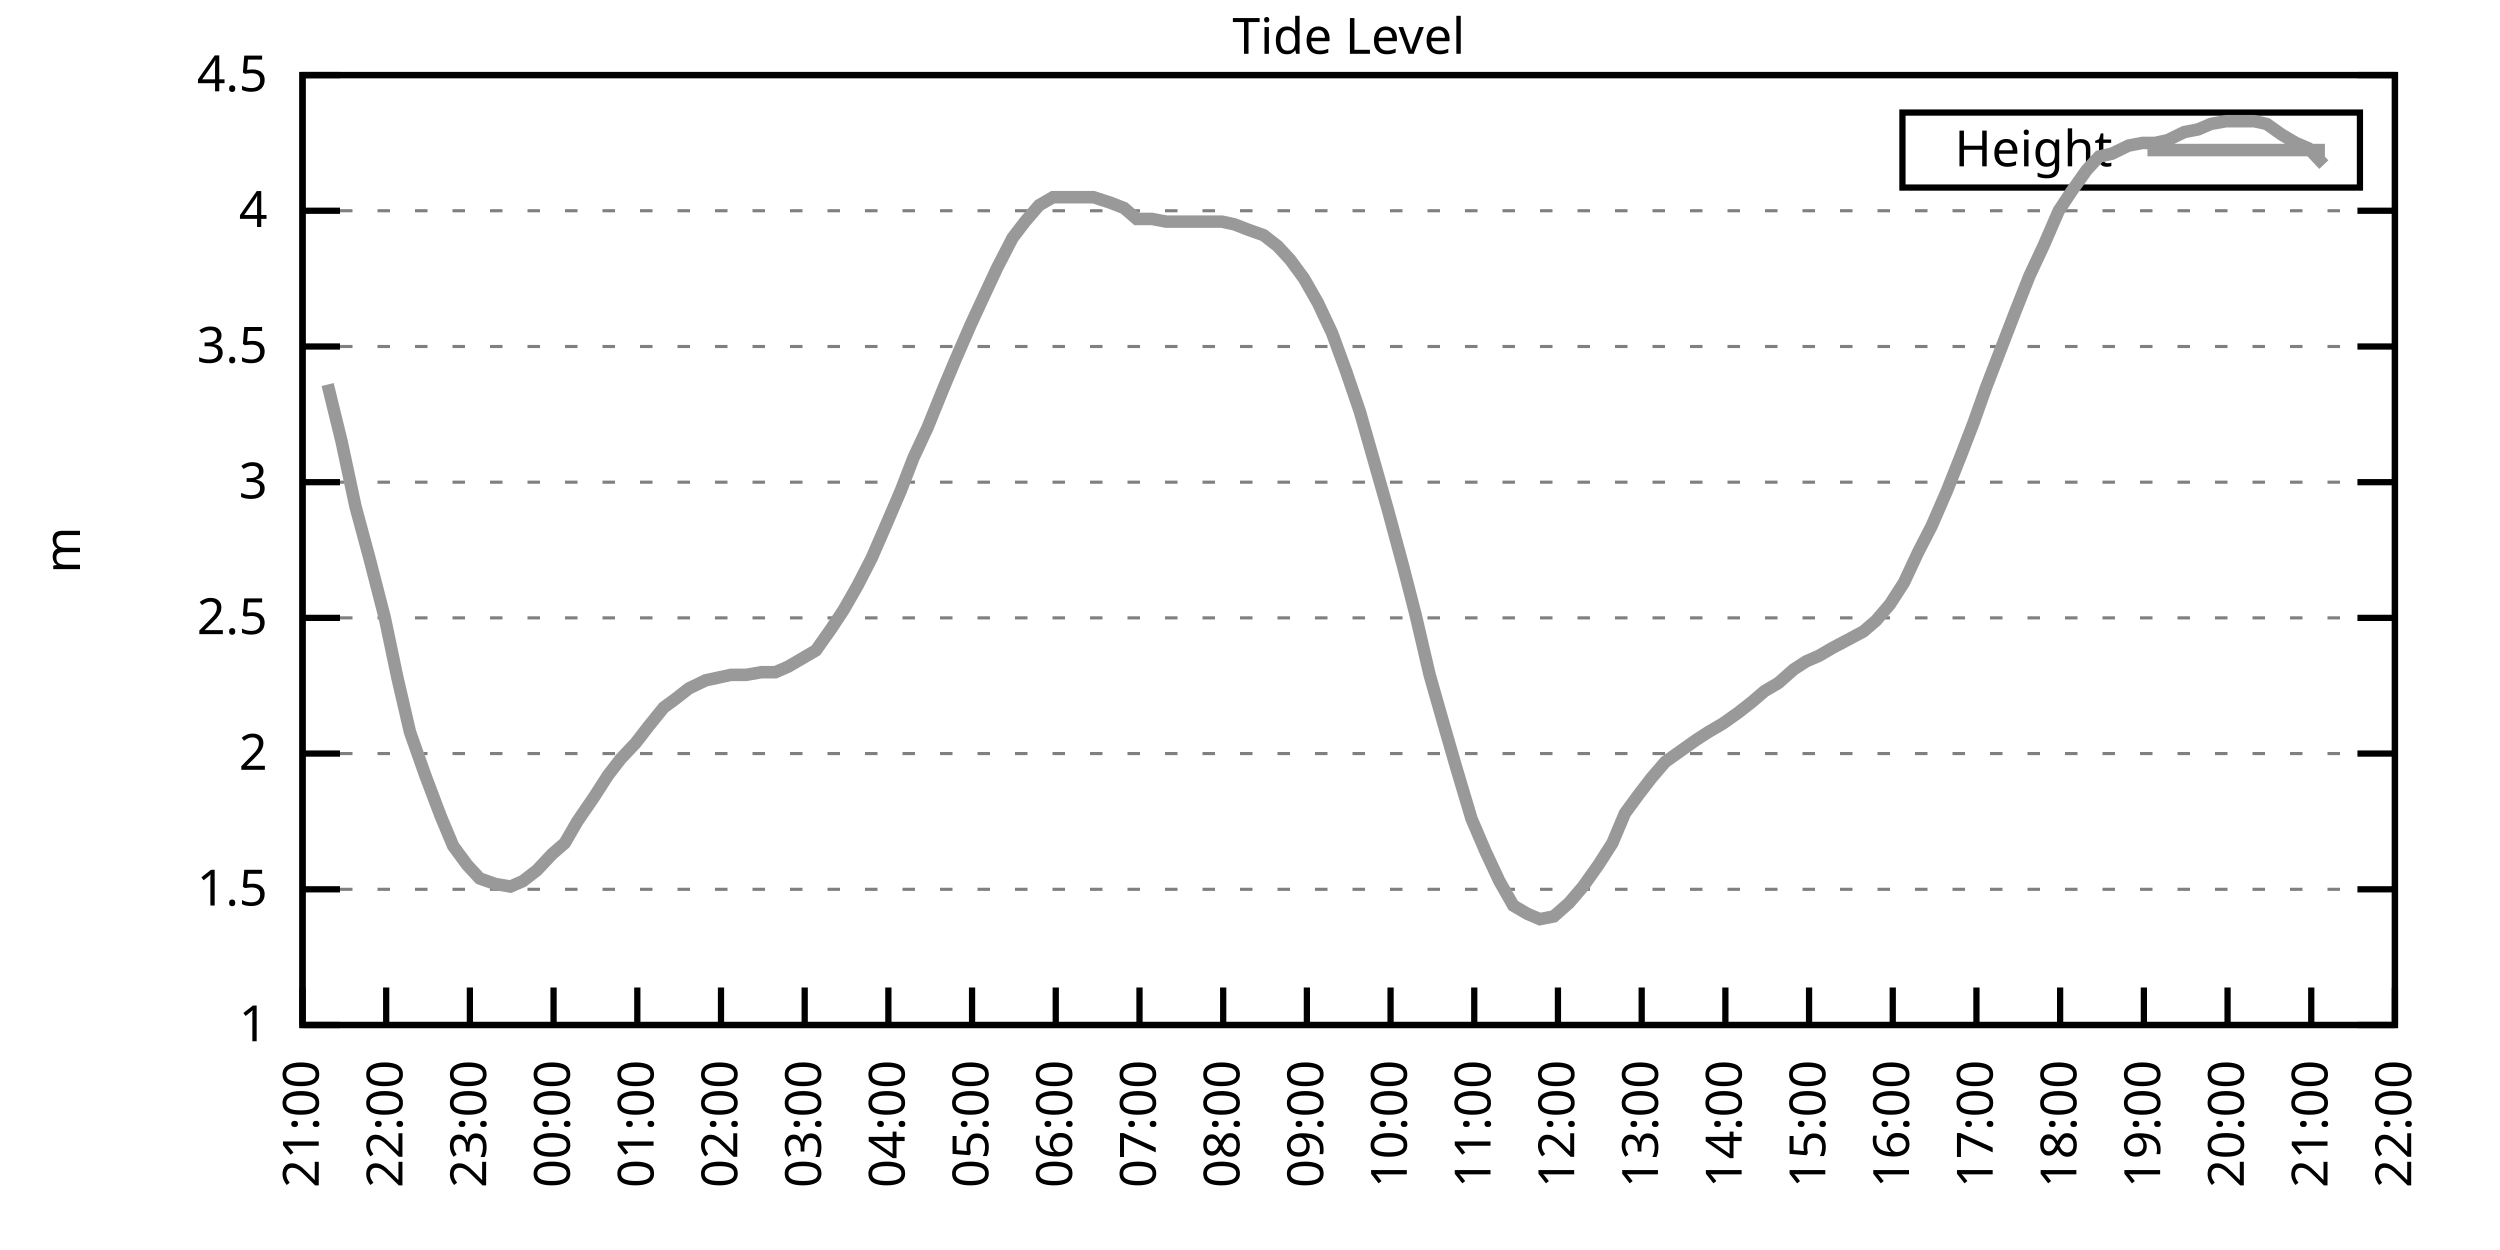
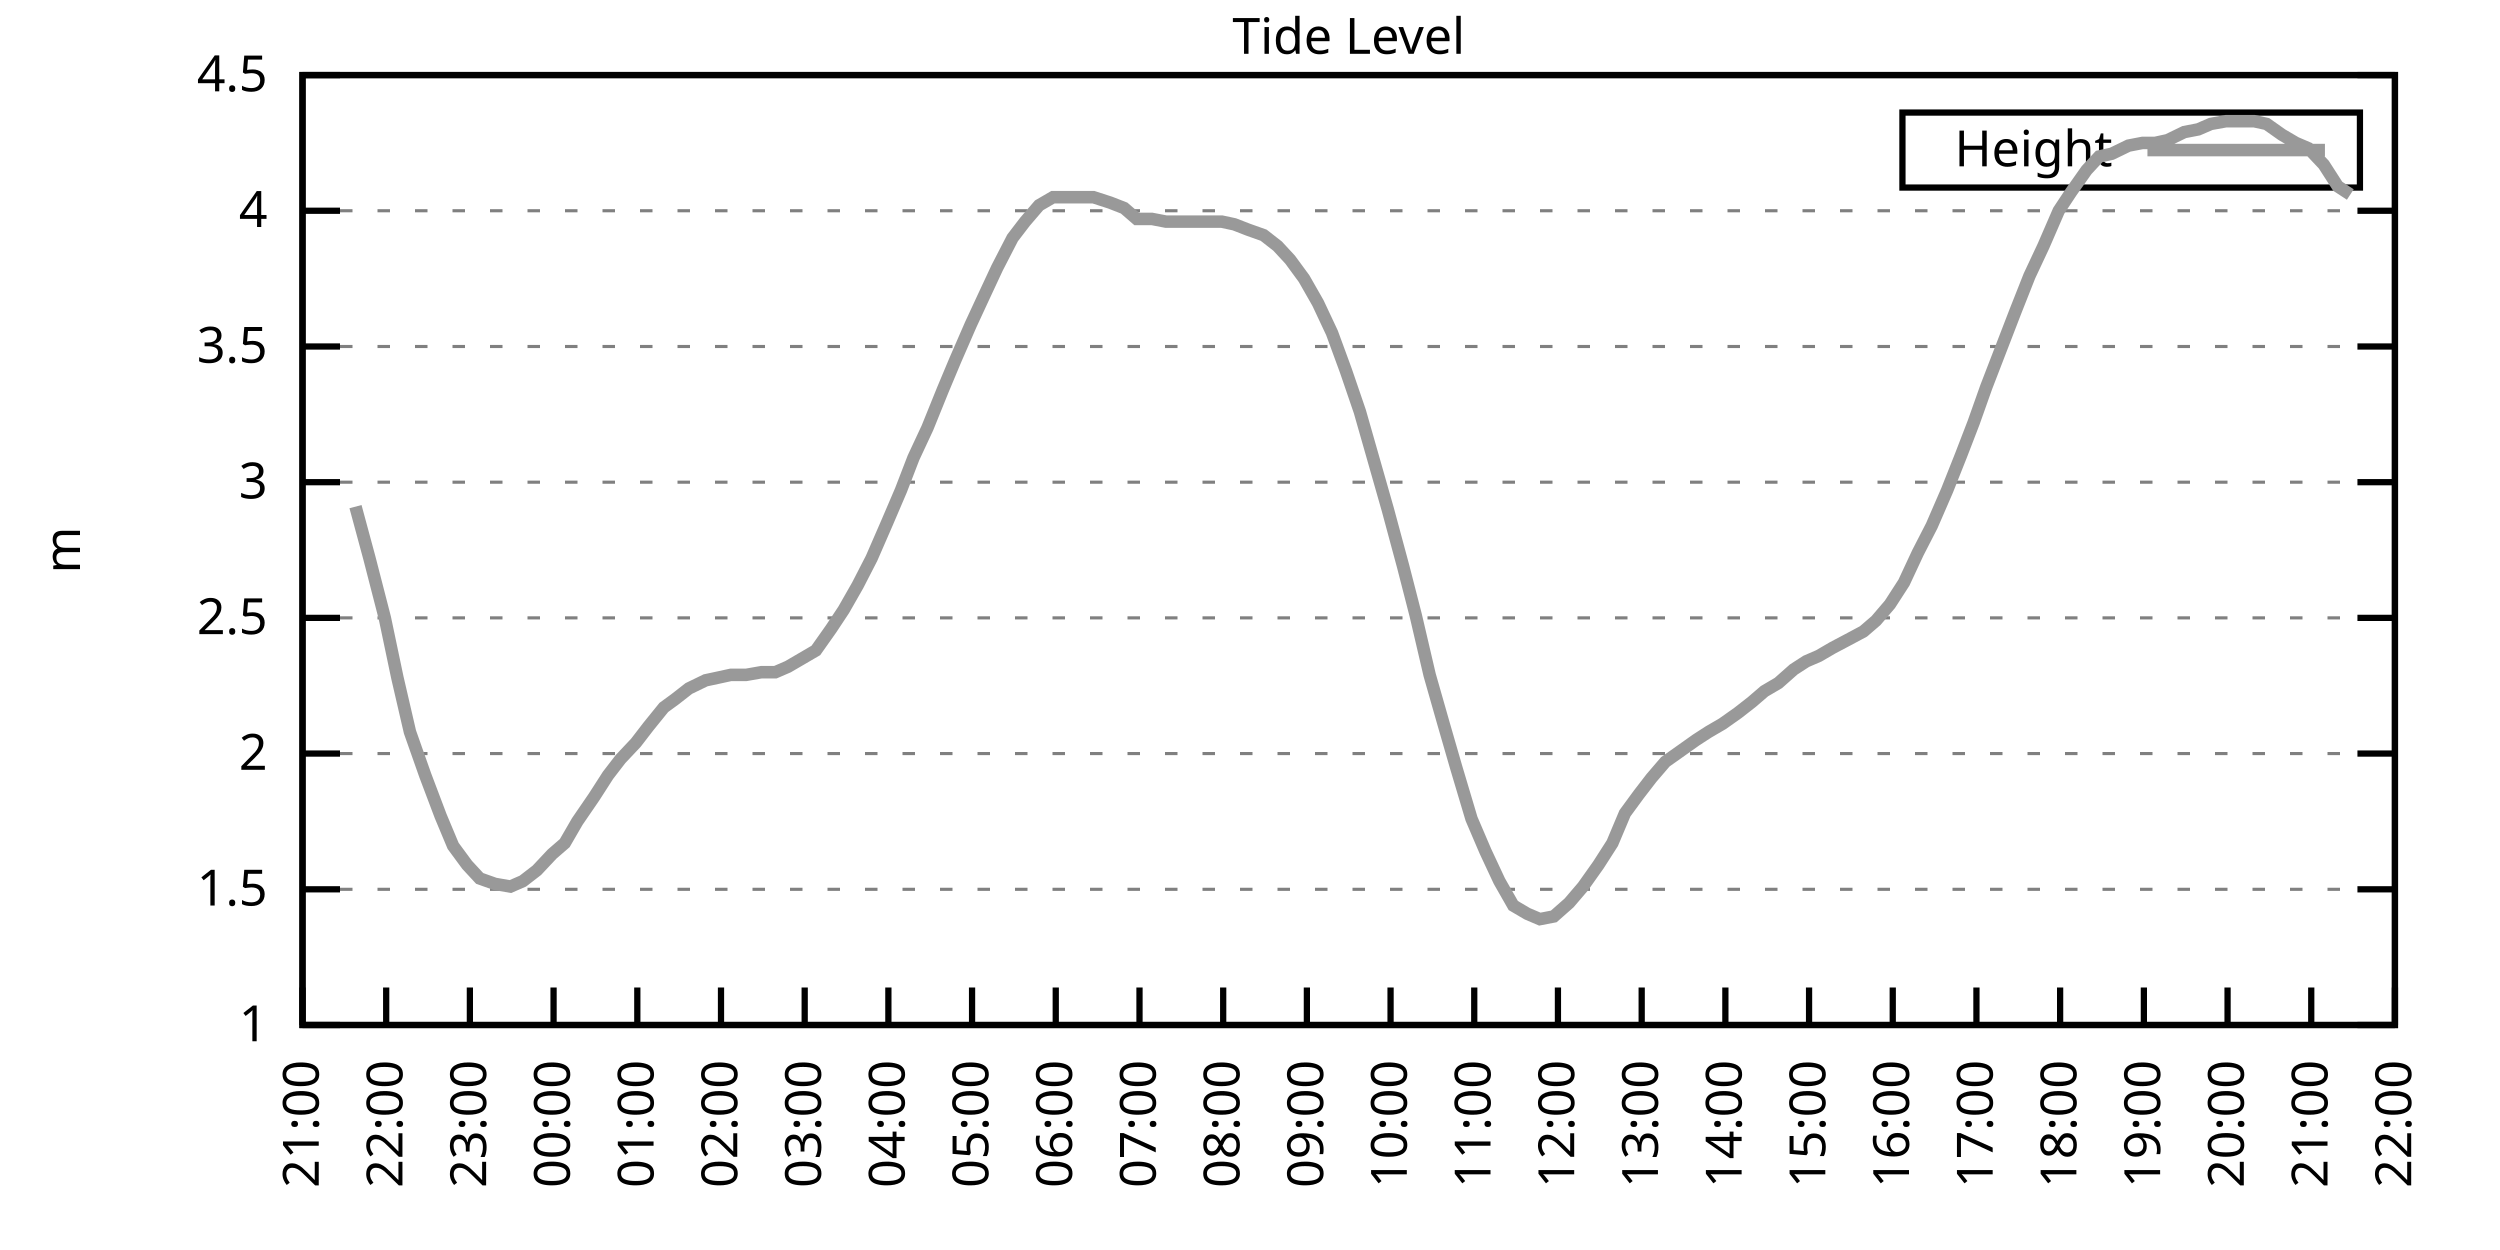
<svg xmlns="http://www.w3.org/2000/svg" xmlns:xlink="http://www.w3.org/1999/xlink" width="400" height="200" viewBox="0 0 400 200">
  <g id="gnuplot_canvas">
    <rect x="0" y="0" width="400" height="200" fill="none" />
    <defs>
      <circle id="gpDot" r="0.5" stroke-width="0.5" stroke="currentColor" />
      <path id="gpPt0" stroke-width="0.333" stroke="currentColor" d="M-1,0 h2 M0,-1 v2" />
      <path id="gpPt1" stroke-width="0.333" stroke="currentColor" d="M-1,-1 L1,1 M1,-1 L-1,1" />
      <path id="gpPt2" stroke-width="0.333" stroke="currentColor" d="M-1,0 L1,0 M0,-1 L0,1 M-1,-1 L1,1 M-1,1 L1,-1" />
      <rect id="gpPt3" stroke-width="0.333" stroke="currentColor" x="-1" y="-1" width="2" height="2" />
      <rect id="gpPt4" stroke-width="0.333" stroke="currentColor" fill="currentColor" x="-1" y="-1" width="2" height="2" />
      <circle id="gpPt5" stroke-width="0.333" stroke="currentColor" cx="0" cy="0" r="1" />
      <use xlink:href="#gpPt5" id="gpPt6" fill="currentColor" stroke="none" />
      <path id="gpPt7" stroke-width="0.333" stroke="currentColor" d="M0,-1.33 L-1.33,0.67 L1.33,0.67 z" />
      <use xlink:href="#gpPt7" id="gpPt8" fill="currentColor" stroke="none" />
      <use xlink:href="#gpPt7" id="gpPt9" stroke="currentColor" transform="rotate(180)" />
      <use xlink:href="#gpPt9" id="gpPt10" fill="currentColor" stroke="none" />
      <use xlink:href="#gpPt3" id="gpPt11" stroke="currentColor" transform="rotate(45)" />
      <use xlink:href="#gpPt11" id="gpPt12" fill="currentColor" stroke="none" />
      <path id="gpPt13" stroke-width="0.333" stroke="currentColor" d="M0,1.330 L1.265,0.411 L0.782,-1.067 L-0.782,-1.076 L-1.265,0.411 z" />
      <use xlink:href="#gpPt13" id="gpPt14" fill="currentColor" stroke="none" />
      <filter id="textbox" filterUnits="objectBoundingBox" x="0" y="0" height="1" width="1">
        <feFlood flood-color="white" flood-opacity="1" result="bgnd" />
        <feComposite in="SourceGraphic" in2="bgnd" operator="atop" />
      </filter>
      <filter id="greybox" filterUnits="objectBoundingBox" x="0" y="0" height="1" width="1">
        <feFlood flood-color="lightgrey" flood-opacity="1" result="grey" />
        <feComposite in="SourceGraphic" in2="grey" operator="atop" />
      </filter>
    </defs>
    <g fill="none" color="white" stroke="currentColor" stroke-width="1.00" stroke-linecap="butt" stroke-linejoin="miter">
</g>
    <g fill="none" color="black" stroke="currentColor" stroke-width="1.00" stroke-linecap="butt" stroke-linejoin="miter">
      <g stroke="none" shape-rendering="crispEdges">
        <polygon fill="rgb(255, 255, 255)" points="48.40,164.00 383.18,164.00 383.18,12.02 48.40,12.02 " />
      </g>
    </g>
    <g fill="none" color="black" stroke="currentColor" stroke-width="1.00" stroke-linecap="butt" stroke-linejoin="miter">
</g>
    <g fill="none" color="black" stroke="black" stroke-width="0.50" stroke-linecap="butt" stroke-linejoin="miter">
</g>
    <g fill="none" color="gray" stroke="currentColor" stroke-width="0.50" stroke-linecap="butt" stroke-linejoin="miter">
      <path stroke="gray" stroke-dasharray="2,4" class="gridline" d="M48.40,164.00 L383.19,164.00  " />
    </g>
    <g fill="none" color="gray" stroke="gray" stroke-width="1.00" stroke-linecap="butt" stroke-linejoin="miter">
</g>
    <g fill="none" color="black" stroke="currentColor" stroke-width="1.00" stroke-linecap="butt" stroke-linejoin="miter">
      <path stroke="black" d="M48.40,164.00 L54.40,164.00 M383.19,164.00 L377.19,164.00  " />
      <g transform="translate(42.80,166.60)" stroke="none" fill="black" font-family="Sans" font-size="8.00" text-anchor="end">
        <text>
          <tspan font-family="Sans"> 1</tspan>
        </text>
      </g>
    </g>
    <g fill="none" color="black" stroke="currentColor" stroke-width="1.00" stroke-linecap="butt" stroke-linejoin="miter">
</g>
    <g fill="none" color="black" stroke="black" stroke-width="0.50" stroke-linecap="butt" stroke-linejoin="miter">
</g>
    <g fill="none" color="gray" stroke="currentColor" stroke-width="0.50" stroke-linecap="butt" stroke-linejoin="miter">
      <path stroke="gray" stroke-dasharray="2,4" class="gridline" d="M48.40,142.29 L383.19,142.29  " />
    </g>
    <g fill="none" color="gray" stroke="gray" stroke-width="1.00" stroke-linecap="butt" stroke-linejoin="miter">
</g>
    <g fill="none" color="black" stroke="currentColor" stroke-width="1.00" stroke-linecap="butt" stroke-linejoin="miter">
      <path stroke="black" d="M48.40,142.29 L54.40,142.29 M383.19,142.29 L377.19,142.29  " />
      <g transform="translate(42.80,144.89)" stroke="none" fill="black" font-family="Sans" font-size="8.00" text-anchor="end">
        <text>
          <tspan font-family="Sans"> 1.5</tspan>
        </text>
      </g>
    </g>
    <g fill="none" color="black" stroke="currentColor" stroke-width="1.00" stroke-linecap="butt" stroke-linejoin="miter">
</g>
    <g fill="none" color="black" stroke="black" stroke-width="0.50" stroke-linecap="butt" stroke-linejoin="miter">
</g>
    <g fill="none" color="gray" stroke="currentColor" stroke-width="0.50" stroke-linecap="butt" stroke-linejoin="miter">
      <path stroke="gray" stroke-dasharray="2,4" class="gridline" d="M48.40,120.57 L383.19,120.57  " />
    </g>
    <g fill="none" color="gray" stroke="gray" stroke-width="1.00" stroke-linecap="butt" stroke-linejoin="miter">
</g>
    <g fill="none" color="black" stroke="currentColor" stroke-width="1.00" stroke-linecap="butt" stroke-linejoin="miter">
      <path stroke="black" d="M48.40,120.57 L54.40,120.57 M383.19,120.57 L377.19,120.57  " />
      <g transform="translate(42.80,123.17)" stroke="none" fill="black" font-family="Sans" font-size="8.00" text-anchor="end">
        <text>
          <tspan font-family="Sans"> 2</tspan>
        </text>
      </g>
    </g>
    <g fill="none" color="black" stroke="currentColor" stroke-width="1.00" stroke-linecap="butt" stroke-linejoin="miter">
</g>
    <g fill="none" color="black" stroke="black" stroke-width="0.50" stroke-linecap="butt" stroke-linejoin="miter">
</g>
    <g fill="none" color="gray" stroke="currentColor" stroke-width="0.50" stroke-linecap="butt" stroke-linejoin="miter">
      <path stroke="gray" stroke-dasharray="2,4" class="gridline" d="M48.40,98.86 L383.19,98.86  " />
    </g>
    <g fill="none" color="gray" stroke="gray" stroke-width="1.00" stroke-linecap="butt" stroke-linejoin="miter">
</g>
    <g fill="none" color="black" stroke="currentColor" stroke-width="1.00" stroke-linecap="butt" stroke-linejoin="miter">
      <path stroke="black" d="M48.40,98.86 L54.40,98.86 M383.19,98.86 L377.19,98.86  " />
      <g transform="translate(42.80,101.46)" stroke="none" fill="black" font-family="Sans" font-size="8.00" text-anchor="end">
        <text>
          <tspan font-family="Sans"> 2.5</tspan>
        </text>
      </g>
    </g>
    <g fill="none" color="black" stroke="currentColor" stroke-width="1.00" stroke-linecap="butt" stroke-linejoin="miter">
</g>
    <g fill="none" color="black" stroke="black" stroke-width="0.50" stroke-linecap="butt" stroke-linejoin="miter">
</g>
    <g fill="none" color="gray" stroke="currentColor" stroke-width="0.50" stroke-linecap="butt" stroke-linejoin="miter">
      <path stroke="gray" stroke-dasharray="2,4" class="gridline" d="M48.40,77.15 L383.19,77.15  " />
    </g>
    <g fill="none" color="gray" stroke="gray" stroke-width="1.00" stroke-linecap="butt" stroke-linejoin="miter">
</g>
    <g fill="none" color="black" stroke="currentColor" stroke-width="1.00" stroke-linecap="butt" stroke-linejoin="miter">
      <path stroke="black" d="M48.40,77.15 L54.40,77.15 M383.19,77.15 L377.19,77.15  " />
      <g transform="translate(42.80,79.75)" stroke="none" fill="black" font-family="Sans" font-size="8.00" text-anchor="end">
        <text>
          <tspan font-family="Sans"> 3</tspan>
        </text>
      </g>
    </g>
    <g fill="none" color="black" stroke="currentColor" stroke-width="1.00" stroke-linecap="butt" stroke-linejoin="miter">
</g>
    <g fill="none" color="black" stroke="black" stroke-width="0.50" stroke-linecap="butt" stroke-linejoin="miter">
</g>
    <g fill="none" color="gray" stroke="currentColor" stroke-width="0.50" stroke-linecap="butt" stroke-linejoin="miter">
      <path stroke="gray" stroke-dasharray="2,4" class="gridline" d="M48.40,55.44 L383.19,55.44  " />
    </g>
    <g fill="none" color="gray" stroke="gray" stroke-width="1.00" stroke-linecap="butt" stroke-linejoin="miter">
</g>
    <g fill="none" color="black" stroke="currentColor" stroke-width="1.00" stroke-linecap="butt" stroke-linejoin="miter">
      <path stroke="black" d="M48.40,55.44 L54.40,55.44 M383.19,55.44 L377.19,55.44  " />
      <g transform="translate(42.80,58.04)" stroke="none" fill="black" font-family="Sans" font-size="8.00" text-anchor="end">
        <text>
          <tspan font-family="Sans"> 3.5</tspan>
        </text>
      </g>
    </g>
    <g fill="none" color="black" stroke="currentColor" stroke-width="1.00" stroke-linecap="butt" stroke-linejoin="miter">
</g>
    <g fill="none" color="black" stroke="black" stroke-width="0.50" stroke-linecap="butt" stroke-linejoin="miter">
</g>
    <g fill="none" color="gray" stroke="currentColor" stroke-width="0.50" stroke-linecap="butt" stroke-linejoin="miter">
      <path stroke="gray" stroke-dasharray="2,4" class="gridline" d="M48.40,33.72 L383.19,33.72  " />
    </g>
    <g fill="none" color="gray" stroke="gray" stroke-width="1.00" stroke-linecap="butt" stroke-linejoin="miter">
</g>
    <g fill="none" color="black" stroke="currentColor" stroke-width="1.00" stroke-linecap="butt" stroke-linejoin="miter">
      <path stroke="black" d="M48.40,33.72 L54.40,33.72 M383.19,33.72 L377.19,33.72  " />
      <g transform="translate(42.80,36.32)" stroke="none" fill="black" font-family="Sans" font-size="8.00" text-anchor="end">
        <text>
          <tspan font-family="Sans"> 4</tspan>
        </text>
      </g>
    </g>
    <g fill="none" color="black" stroke="currentColor" stroke-width="1.00" stroke-linecap="butt" stroke-linejoin="miter">
</g>
    <g fill="none" color="black" stroke="black" stroke-width="0.50" stroke-linecap="butt" stroke-linejoin="miter">
</g>
    <g fill="none" color="gray" stroke="currentColor" stroke-width="0.50" stroke-linecap="butt" stroke-linejoin="miter">
      <path stroke="gray" stroke-dasharray="2,4" class="gridline" d="M48.40,12.01 L383.19,12.01  " />
    </g>
    <g fill="none" color="gray" stroke="gray" stroke-width="1.00" stroke-linecap="butt" stroke-linejoin="miter">
</g>
    <g fill="none" color="black" stroke="currentColor" stroke-width="1.00" stroke-linecap="butt" stroke-linejoin="miter">
      <path stroke="black" d="M48.40,12.01 L54.40,12.01 M383.19,12.01 L377.19,12.01  " />
      <g transform="translate(42.80,14.61)" stroke="none" fill="black" font-family="Sans" font-size="8.00" text-anchor="end">
        <text>
          <tspan font-family="Sans"> 4.5</tspan>
        </text>
      </g>
    </g>
    <g fill="none" color="black" stroke="currentColor" stroke-width="1.00" stroke-linecap="butt" stroke-linejoin="miter">
      <path stroke="black" d="M48.40,164.00 L48.40,158.00  " />
      <g transform="translate(51.00,169.60) rotate(270.00)" stroke="none" fill="black" font-family="Sans" font-size="8.00" text-anchor="end">
        <text>
          <tspan font-family="Sans">21:00</tspan>
        </text>
      </g>
    </g>
    <g fill="none" color="black" stroke="currentColor" stroke-width="1.00" stroke-linecap="butt" stroke-linejoin="miter">
      <path stroke="black" d="M61.79,164.00 L61.79,158.00  " />
      <g transform="translate(64.39,169.60) rotate(270.00)" stroke="none" fill="black" font-family="Sans" font-size="8.00" text-anchor="end">
        <text>
          <tspan font-family="Sans">22:00</tspan>
        </text>
      </g>
    </g>
    <g fill="none" color="black" stroke="currentColor" stroke-width="1.00" stroke-linecap="butt" stroke-linejoin="miter">
      <path stroke="black" d="M75.18,164.00 L75.18,158.00  " />
      <g transform="translate(77.78,169.60) rotate(270.00)" stroke="none" fill="black" font-family="Sans" font-size="8.00" text-anchor="end">
        <text>
          <tspan font-family="Sans">23:00</tspan>
        </text>
      </g>
    </g>
    <g fill="none" color="black" stroke="currentColor" stroke-width="1.00" stroke-linecap="butt" stroke-linejoin="miter">
      <path stroke="black" d="M88.57,164.00 L88.57,158.00  " />
      <g transform="translate(91.17,169.60) rotate(270.00)" stroke="none" fill="black" font-family="Sans" font-size="8.00" text-anchor="end">
        <text>
          <tspan font-family="Sans">00:00</tspan>
        </text>
      </g>
    </g>
    <g fill="none" color="black" stroke="currentColor" stroke-width="1.00" stroke-linecap="butt" stroke-linejoin="miter">
      <path stroke="black" d="M101.97,164.00 L101.97,158.00  " />
      <g transform="translate(104.57,169.60) rotate(270.00)" stroke="none" fill="black" font-family="Sans" font-size="8.00" text-anchor="end">
        <text>
          <tspan font-family="Sans">01:00</tspan>
        </text>
      </g>
    </g>
    <g fill="none" color="black" stroke="currentColor" stroke-width="1.00" stroke-linecap="butt" stroke-linejoin="miter">
      <path stroke="black" d="M115.36,164.00 L115.36,158.00  " />
      <g transform="translate(117.96,169.60) rotate(270.00)" stroke="none" fill="black" font-family="Sans" font-size="8.00" text-anchor="end">
        <text>
          <tspan font-family="Sans">02:00</tspan>
        </text>
      </g>
    </g>
    <g fill="none" color="black" stroke="currentColor" stroke-width="1.00" stroke-linecap="butt" stroke-linejoin="miter">
      <path stroke="black" d="M128.75,164.00 L128.75,158.00  " />
      <g transform="translate(131.35,169.60) rotate(270.00)" stroke="none" fill="black" font-family="Sans" font-size="8.00" text-anchor="end">
        <text>
          <tspan font-family="Sans">03:00</tspan>
        </text>
      </g>
    </g>
    <g fill="none" color="black" stroke="currentColor" stroke-width="1.00" stroke-linecap="butt" stroke-linejoin="miter">
      <path stroke="black" d="M142.14,164.00 L142.14,158.00  " />
      <g transform="translate(144.74,169.60) rotate(270.00)" stroke="none" fill="black" font-family="Sans" font-size="8.00" text-anchor="end">
        <text>
          <tspan font-family="Sans">04:00</tspan>
        </text>
      </g>
    </g>
    <g fill="none" color="black" stroke="currentColor" stroke-width="1.00" stroke-linecap="butt" stroke-linejoin="miter">
      <path stroke="black" d="M155.53,164.00 L155.53,158.00  " />
      <g transform="translate(158.13,169.60) rotate(270.00)" stroke="none" fill="black" font-family="Sans" font-size="8.00" text-anchor="end">
        <text>
          <tspan font-family="Sans">05:00</tspan>
        </text>
      </g>
    </g>
    <g fill="none" color="black" stroke="currentColor" stroke-width="1.00" stroke-linecap="butt" stroke-linejoin="miter">
      <path stroke="black" d="M168.92,164.00 L168.92,158.00  " />
      <g transform="translate(171.52,169.60) rotate(270.00)" stroke="none" fill="black" font-family="Sans" font-size="8.00" text-anchor="end">
        <text>
          <tspan font-family="Sans">06:00</tspan>
        </text>
      </g>
    </g>
    <g fill="none" color="black" stroke="currentColor" stroke-width="1.00" stroke-linecap="butt" stroke-linejoin="miter">
      <path stroke="black" d="M182.32,164.00 L182.32,158.00  " />
      <g transform="translate(184.92,169.60) rotate(270.00)" stroke="none" fill="black" font-family="Sans" font-size="8.00" text-anchor="end">
        <text>
          <tspan font-family="Sans">07:00</tspan>
        </text>
      </g>
    </g>
    <g fill="none" color="black" stroke="currentColor" stroke-width="1.00" stroke-linecap="butt" stroke-linejoin="miter">
      <path stroke="black" d="M195.71,164.00 L195.71,158.00  " />
      <g transform="translate(198.31,169.60) rotate(270.00)" stroke="none" fill="black" font-family="Sans" font-size="8.00" text-anchor="end">
        <text>
          <tspan font-family="Sans">08:00</tspan>
        </text>
      </g>
    </g>
    <g fill="none" color="black" stroke="currentColor" stroke-width="1.00" stroke-linecap="butt" stroke-linejoin="miter">
      <path stroke="black" d="M209.10,164.00 L209.10,158.00  " />
      <g transform="translate(211.70,169.60) rotate(270.00)" stroke="none" fill="black" font-family="Sans" font-size="8.00" text-anchor="end">
        <text>
          <tspan font-family="Sans">09:00</tspan>
        </text>
      </g>
    </g>
    <g fill="none" color="black" stroke="currentColor" stroke-width="1.00" stroke-linecap="butt" stroke-linejoin="miter">
      <path stroke="black" d="M222.49,164.00 L222.49,158.00  " />
      <g transform="translate(225.09,169.60) rotate(270.00)" stroke="none" fill="black" font-family="Sans" font-size="8.00" text-anchor="end">
        <text>
          <tspan font-family="Sans">10:00</tspan>
        </text>
      </g>
    </g>
    <g fill="none" color="black" stroke="currentColor" stroke-width="1.00" stroke-linecap="butt" stroke-linejoin="miter">
      <path stroke="black" d="M235.88,164.00 L235.88,158.00  " />
      <g transform="translate(238.48,169.60) rotate(270.00)" stroke="none" fill="black" font-family="Sans" font-size="8.00" text-anchor="end">
        <text>
          <tspan font-family="Sans">11:00</tspan>
        </text>
      </g>
    </g>
    <g fill="none" color="black" stroke="currentColor" stroke-width="1.00" stroke-linecap="butt" stroke-linejoin="miter">
      <path stroke="black" d="M249.27,164.00 L249.27,158.00  " />
      <g transform="translate(251.87,169.60) rotate(270.00)" stroke="none" fill="black" font-family="Sans" font-size="8.00" text-anchor="end">
        <text>
          <tspan font-family="Sans">12:00</tspan>
        </text>
      </g>
    </g>
    <g fill="none" color="black" stroke="currentColor" stroke-width="1.00" stroke-linecap="butt" stroke-linejoin="miter">
      <path stroke="black" d="M262.67,164.00 L262.67,158.00  " />
      <g transform="translate(265.27,169.60) rotate(270.00)" stroke="none" fill="black" font-family="Sans" font-size="8.00" text-anchor="end">
        <text>
          <tspan font-family="Sans">13:00</tspan>
        </text>
      </g>
    </g>
    <g fill="none" color="black" stroke="currentColor" stroke-width="1.00" stroke-linecap="butt" stroke-linejoin="miter">
      <path stroke="black" d="M276.06,164.00 L276.06,158.00  " />
      <g transform="translate(278.66,169.60) rotate(270.00)" stroke="none" fill="black" font-family="Sans" font-size="8.00" text-anchor="end">
        <text>
          <tspan font-family="Sans">14:00</tspan>
        </text>
      </g>
    </g>
    <g fill="none" color="black" stroke="currentColor" stroke-width="1.00" stroke-linecap="butt" stroke-linejoin="miter">
      <path stroke="black" d="M289.45,164.00 L289.45,158.00  " />
      <g transform="translate(292.05,169.60) rotate(270.00)" stroke="none" fill="black" font-family="Sans" font-size="8.00" text-anchor="end">
        <text>
          <tspan font-family="Sans">15:00</tspan>
        </text>
      </g>
    </g>
    <g fill="none" color="black" stroke="currentColor" stroke-width="1.00" stroke-linecap="butt" stroke-linejoin="miter">
      <path stroke="black" d="M302.84,164.00 L302.84,158.00  " />
      <g transform="translate(305.44,169.60) rotate(270.00)" stroke="none" fill="black" font-family="Sans" font-size="8.00" text-anchor="end">
        <text>
          <tspan font-family="Sans">16:00</tspan>
        </text>
      </g>
    </g>
    <g fill="none" color="black" stroke="currentColor" stroke-width="1.00" stroke-linecap="butt" stroke-linejoin="miter">
      <path stroke="black" d="M316.23,164.00 L316.23,158.00  " />
      <g transform="translate(318.83,169.60) rotate(270.00)" stroke="none" fill="black" font-family="Sans" font-size="8.00" text-anchor="end">
        <text>
          <tspan font-family="Sans">17:00</tspan>
        </text>
      </g>
    </g>
    <g fill="none" color="black" stroke="currentColor" stroke-width="1.00" stroke-linecap="butt" stroke-linejoin="miter">
      <path stroke="black" d="M329.62,164.00 L329.62,158.00  " />
      <g transform="translate(332.22,169.60) rotate(270.00)" stroke="none" fill="black" font-family="Sans" font-size="8.00" text-anchor="end">
        <text>
          <tspan font-family="Sans">18:00</tspan>
        </text>
      </g>
    </g>
    <g fill="none" color="black" stroke="currentColor" stroke-width="1.00" stroke-linecap="butt" stroke-linejoin="miter">
      <path stroke="black" d="M343.02,164.00 L343.02,158.00  " />
      <g transform="translate(345.62,169.60) rotate(270.00)" stroke="none" fill="black" font-family="Sans" font-size="8.00" text-anchor="end">
        <text>
          <tspan font-family="Sans">19:00</tspan>
        </text>
      </g>
    </g>
    <g fill="none" color="black" stroke="currentColor" stroke-width="1.00" stroke-linecap="butt" stroke-linejoin="miter">
      <path stroke="black" d="M356.41,164.00 L356.41,158.00  " />
      <g transform="translate(359.01,169.60) rotate(270.00)" stroke="none" fill="black" font-family="Sans" font-size="8.00" text-anchor="end">
        <text>
          <tspan font-family="Sans">20:00</tspan>
        </text>
      </g>
    </g>
    <g fill="none" color="black" stroke="currentColor" stroke-width="1.00" stroke-linecap="butt" stroke-linejoin="miter">
      <path stroke="black" d="M369.80,164.00 L369.80,158.00  " />
      <g transform="translate(372.40,169.60) rotate(270.00)" stroke="none" fill="black" font-family="Sans" font-size="8.00" text-anchor="end">
        <text>
          <tspan font-family="Sans">21:00</tspan>
        </text>
      </g>
    </g>
    <g fill="none" color="black" stroke="currentColor" stroke-width="1.00" stroke-linecap="butt" stroke-linejoin="miter">
      <path stroke="black" d="M383.19,164.00 L383.19,158.00  " />
      <g transform="translate(385.79,169.60) rotate(270.00)" stroke="none" fill="black" font-family="Sans" font-size="8.00" text-anchor="end">
        <text>
          <tspan font-family="Sans">22:00</tspan>
        </text>
      </g>
    </g>
    <g fill="none" color="black" stroke="currentColor" stroke-width="1.00" stroke-linecap="butt" stroke-linejoin="miter">
</g>
    <g fill="none" color="black" stroke="currentColor" stroke-width="1.00" stroke-linecap="butt" stroke-linejoin="miter">
      <path stroke="black" d="M48.40,12.01 L48.40,164.00 L383.19,164.00 L383.19,12.01 L48.40,12.01 Z  " />
    </g>
    <g fill="none" color="black" stroke="currentColor" stroke-width="1.00" stroke-linecap="butt" stroke-linejoin="miter">
</g>
    <g fill="none" color="black" stroke="currentColor" stroke-width="1.00" stroke-linecap="butt" stroke-linejoin="miter">
      <path stroke="black" d="M304.39,30.01 L304.39,18.01 L377.59,18.01 L377.59,30.01 L304.39,30.01 Z  " />
    </g>
    <g id="Tide_level_plot_1">
      <g fill="none" color="white" stroke="black" stroke-width="2.00" stroke-linecap="butt" stroke-linejoin="miter">
</g>
      <g fill="none" color="black" stroke="currentColor" stroke-width="2.00" stroke-linecap="butt" stroke-linejoin="miter">
        <g transform="translate(337.99,26.61)" stroke="none" fill="black" font-family="Sans" font-size="8.00" text-anchor="end">
          <text>
            <tspan font-family="Sans">Height</tspan>
          </text>
        </g>
      </g>
      <g fill="none" color="black" stroke="currentColor" stroke-width="2.00" stroke-linecap="butt" stroke-linejoin="miter">
-         <path stroke="rgb(153, 153, 153)" d="M343.59,24.01 L371.99,24.01 M52.42,61.52 L54.65,70.63 L56.88,81.06 L59.11,89.31 L61.57,98.86 L63.58,108.42   L65.59,117.10 L68.04,124.05 L70.50,130.56 L72.50,135.34 L74.74,138.38 L76.75,140.55 L79.20,141.42 L81.66,141.85   L83.66,140.98 L85.90,139.25 L88.35,136.64 L90.36,134.90 L92.37,131.43 L95.05,127.52 L97.28,124.05 L99.29,121.44   L101.74,118.84 L103.75,116.23 L106.21,113.19 L107.99,111.89 L110.22,110.15 L112.90,108.85 L114.91,108.42 L116.92,107.98   L119.38,107.98 L121.83,107.55 L124.06,107.55 L126.07,106.68 L128.30,105.38 L130.54,104.07 L132.99,100.60 L135.00,97.56   L137.23,93.65 L139.46,89.31 L141.92,83.66 L144.15,78.45 L146.16,73.24 L148.39,68.46 L150.85,62.38 L152.85,57.61   L155.31,51.96 L157.32,47.62 L159.55,42.84 L162.01,38.07 L164.01,35.46 L166.25,32.85 L168.48,31.55 L170.93,31.55   L172.94,31.55 L174.95,31.55 L177.63,32.42 L179.86,33.29 L181.87,35.03 L184.32,35.03 L186.56,35.46 L188.57,35.46   L190.57,35.46 L193.25,35.46 L195.48,35.46 L197.49,35.89 L199.73,36.76 L202.18,37.63 L204.41,39.37 L206.42,41.54   L208.65,44.58 L210.88,48.49 L213.12,53.26 L215.35,59.34 L217.58,65.86 L219.81,73.67 L222.04,81.49 L224.50,90.61   L226.51,98.43 L228.74,107.98 L230.97,115.80 L232.98,122.75 L235.44,131.00 L237.67,136.21 L239.90,140.98 L242.13,144.89   L244.36,146.20 L246.37,147.06 L248.60,146.63 L251.06,144.46 L253.29,141.85 L255.75,138.38 L257.98,134.90 L259.99,130.13   L262.22,127.09 L264.23,124.48 L266.46,121.88 L268.92,120.14 L271.37,118.40 L273.38,117.10 L275.61,115.80 L278.07,114.06   L280.30,112.32 L282.31,110.59 L284.54,109.28 L286.99,107.11 L289.00,105.81 L291.01,104.94 L293.24,103.64 L295.70,102.34   L298.15,101.03 L300.16,99.30 L302.39,96.69 L304.63,93.22 L306.86,88.44 L309.09,84.10 L311.54,78.45 L313.78,72.81   L315.79,67.59 L317.79,61.95 L320.47,55.00 L322.48,49.79 L324.71,44.15 L326.95,39.37 L329.40,33.72 L331.41,30.68   L333.86,27.21 L335.87,25.04 L337.88,24.60 L340.56,23.30 L342.79,22.87 L344.80,22.87 L346.81,22.43 L349.49,21.13   L351.72,20.70 L353.73,19.83 L356.18,19.39 L358.42,19.39 L360.65,19.39 L362.66,19.83 L365.11,21.56 L367.34,22.87   L369.35,23.73 L371.81,26.34  " />
+         <path stroke="rgb(153, 153, 153)" d="M343.59,24.01 L371.99,24.01 M56.88,81.06 L59.11,89.31 L61.57,98.86 L63.58,108.42 L65.59,117.10 L68.04,124.05   L70.50,130.56 L72.50,135.34 L74.74,138.38 L76.75,140.55 L79.20,141.42 L81.66,141.85 L83.66,140.98 L85.90,139.25   L88.35,136.64 L90.36,134.90 L92.37,131.43 L95.05,127.52 L97.28,124.05 L99.29,121.44 L101.74,118.84 L103.75,116.23   L106.21,113.19 L107.99,111.89 L110.22,110.15 L112.90,108.85 L114.91,108.42 L116.92,107.98 L119.38,107.98 L121.83,107.55   L124.06,107.55 L126.07,106.68 L128.30,105.38 L130.54,104.07 L132.99,100.60 L135.00,97.56 L137.23,93.65 L139.46,89.31   L141.92,83.66 L144.15,78.45 L146.16,73.24 L148.39,68.46 L150.85,62.38 L152.85,57.61 L155.31,51.96 L157.32,47.62   L159.55,42.84 L162.01,38.07 L164.01,35.46 L166.25,32.85 L168.48,31.55 L170.93,31.55 L172.94,31.55 L174.95,31.55   L177.63,32.42 L179.86,33.29 L181.87,35.03 L184.32,35.03 L186.56,35.46 L188.57,35.46 L190.57,35.46 L193.25,35.46   L195.48,35.46 L197.49,35.89 L199.73,36.76 L202.18,37.63 L204.41,39.37 L206.42,41.54 L208.65,44.58 L210.88,48.49   L213.12,53.26 L215.35,59.34 L217.58,65.86 L219.81,73.67 L222.04,81.49 L224.50,90.61 L226.51,98.43 L228.74,107.98   L230.97,115.80 L232.98,122.75 L235.44,131.00 L237.67,136.21 L239.90,140.98 L242.13,144.89 L244.36,146.20 L246.37,147.06   L248.60,146.63 L251.06,144.46 L253.29,141.85 L255.75,138.38 L257.98,134.90 L259.99,130.13 L262.22,127.09 L264.23,124.48   L266.46,121.88 L268.92,120.14 L271.37,118.40 L273.38,117.10 L275.61,115.80 L278.07,114.06 L280.30,112.32 L282.31,110.59   L284.54,109.28 L286.99,107.11 L289.00,105.81 L291.01,104.94 L293.24,103.64 L295.70,102.34 L298.15,101.03 L300.16,99.30   L302.39,96.69 L304.63,93.22 L306.86,88.44 L309.09,84.10 L311.54,78.45 L313.78,72.81 L315.79,67.59 L317.79,61.95   L320.47,55.00 L322.48,49.79 L324.71,44.15 L326.95,39.37 L329.40,33.72 L331.41,30.68 L333.86,27.21 L335.87,25.04   L337.88,24.60 L340.56,23.30 L342.79,22.87 L344.80,22.87 L346.81,22.43 L349.49,21.13 L351.72,20.70 L353.73,19.83   L356.18,19.39 L358.42,19.39 L360.65,19.39 L362.66,19.83 L365.11,21.56 L367.34,22.87 L369.35,23.73 L371.81,26.34   L374.04,29.81 L376.05,31.12  " />
      </g>
    </g>
    <g fill="none" color="black" stroke="currentColor" stroke-width="2.00" stroke-linecap="butt" stroke-linejoin="miter">
</g>
    <g fill="none" color="black" stroke="black" stroke-width="1.00" stroke-linecap="butt" stroke-linejoin="miter">
</g>
    <g fill="none" color="black" stroke="currentColor" stroke-width="1.00" stroke-linecap="butt" stroke-linejoin="miter">
      <path stroke="black" d="M48.40,12.01 L48.40,164.00 L383.19,164.00 L383.19,12.01 L48.40,12.01 Z  " />
      <g transform="translate(12.80,88.01) rotate(270.00)" stroke="none" fill="black" font-family="Sans" font-size="8.00" text-anchor="middle">
        <text>
          <tspan font-family="Sans">m</tspan>
        </text>
      </g>
    </g>
    <g fill="none" color="black" stroke="currentColor" stroke-width="1.00" stroke-linecap="butt" stroke-linejoin="miter">
</g>
    <g fill="none" color="black" stroke="currentColor" stroke-width="1.00" stroke-linecap="butt" stroke-linejoin="miter">
      <g transform="translate(215.79,8.61)" stroke="none" fill="black" font-family="Sans" font-size="8.00" text-anchor="middle">
        <text>
          <tspan font-family="Sans">Tide Level</tspan>
        </text>
      </g>
    </g>
    <g fill="none" color="black" stroke="currentColor" stroke-width="1.00" stroke-linecap="butt" stroke-linejoin="miter">
</g>
  </g>
</svg>
